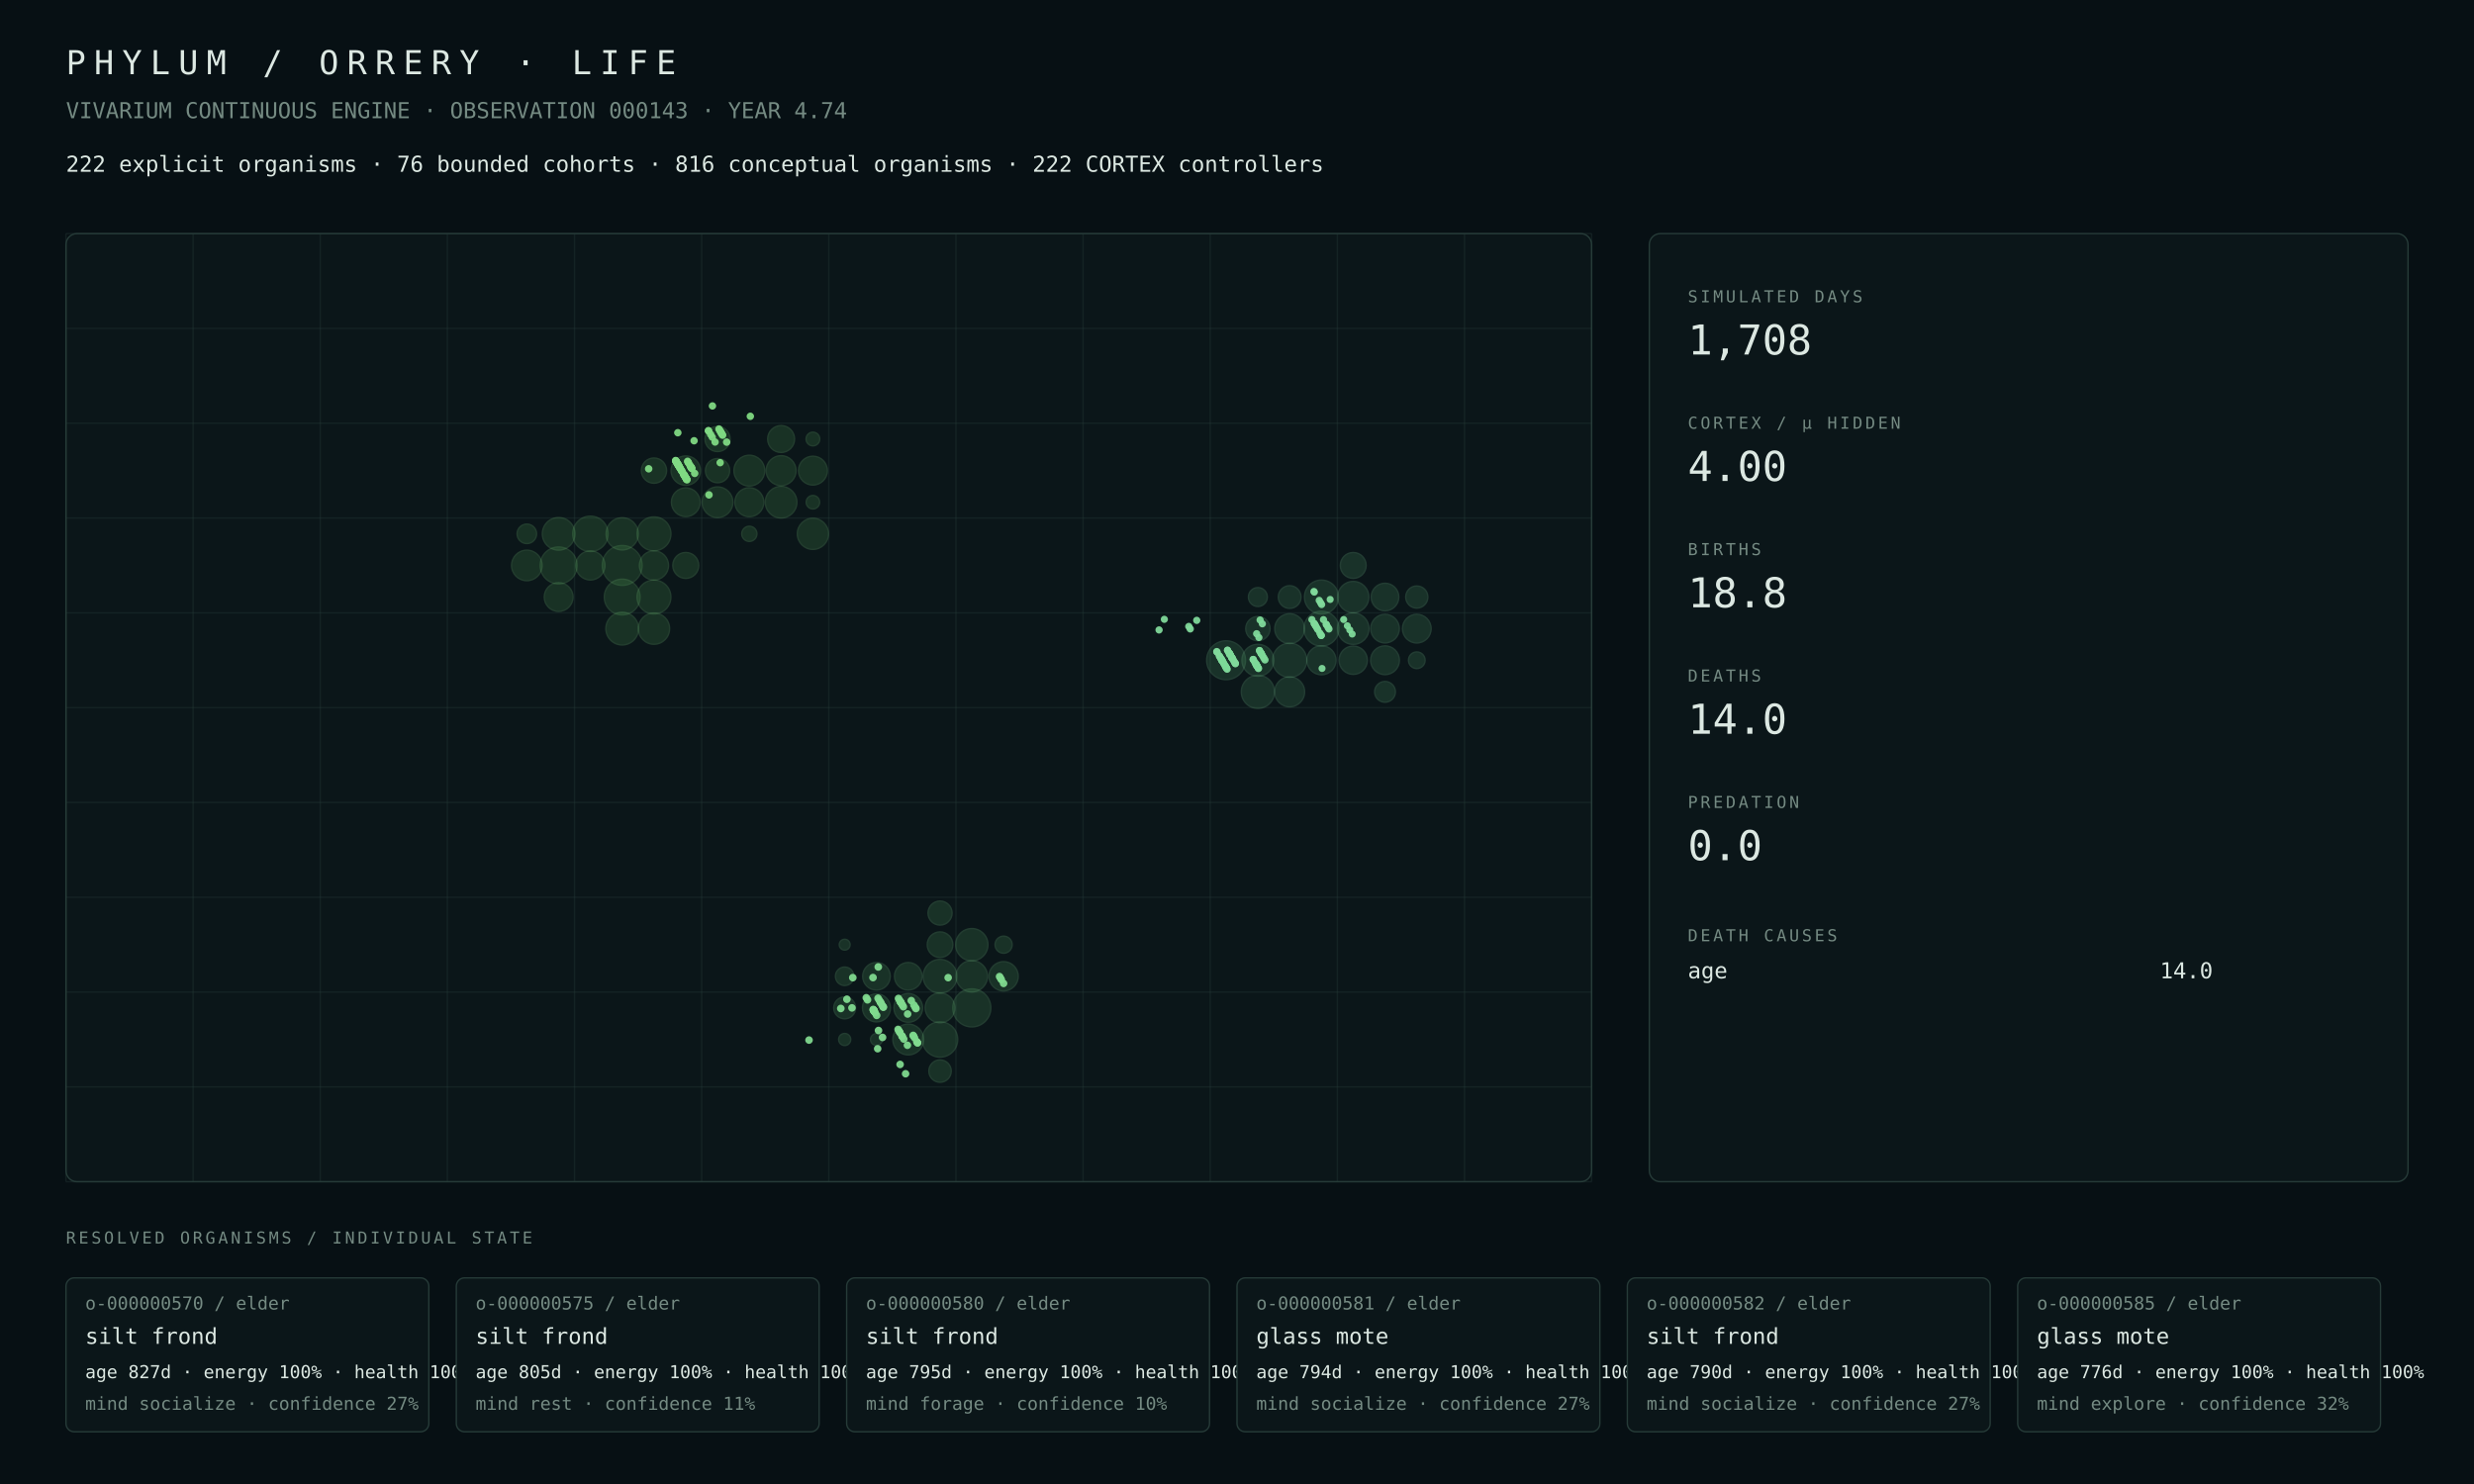
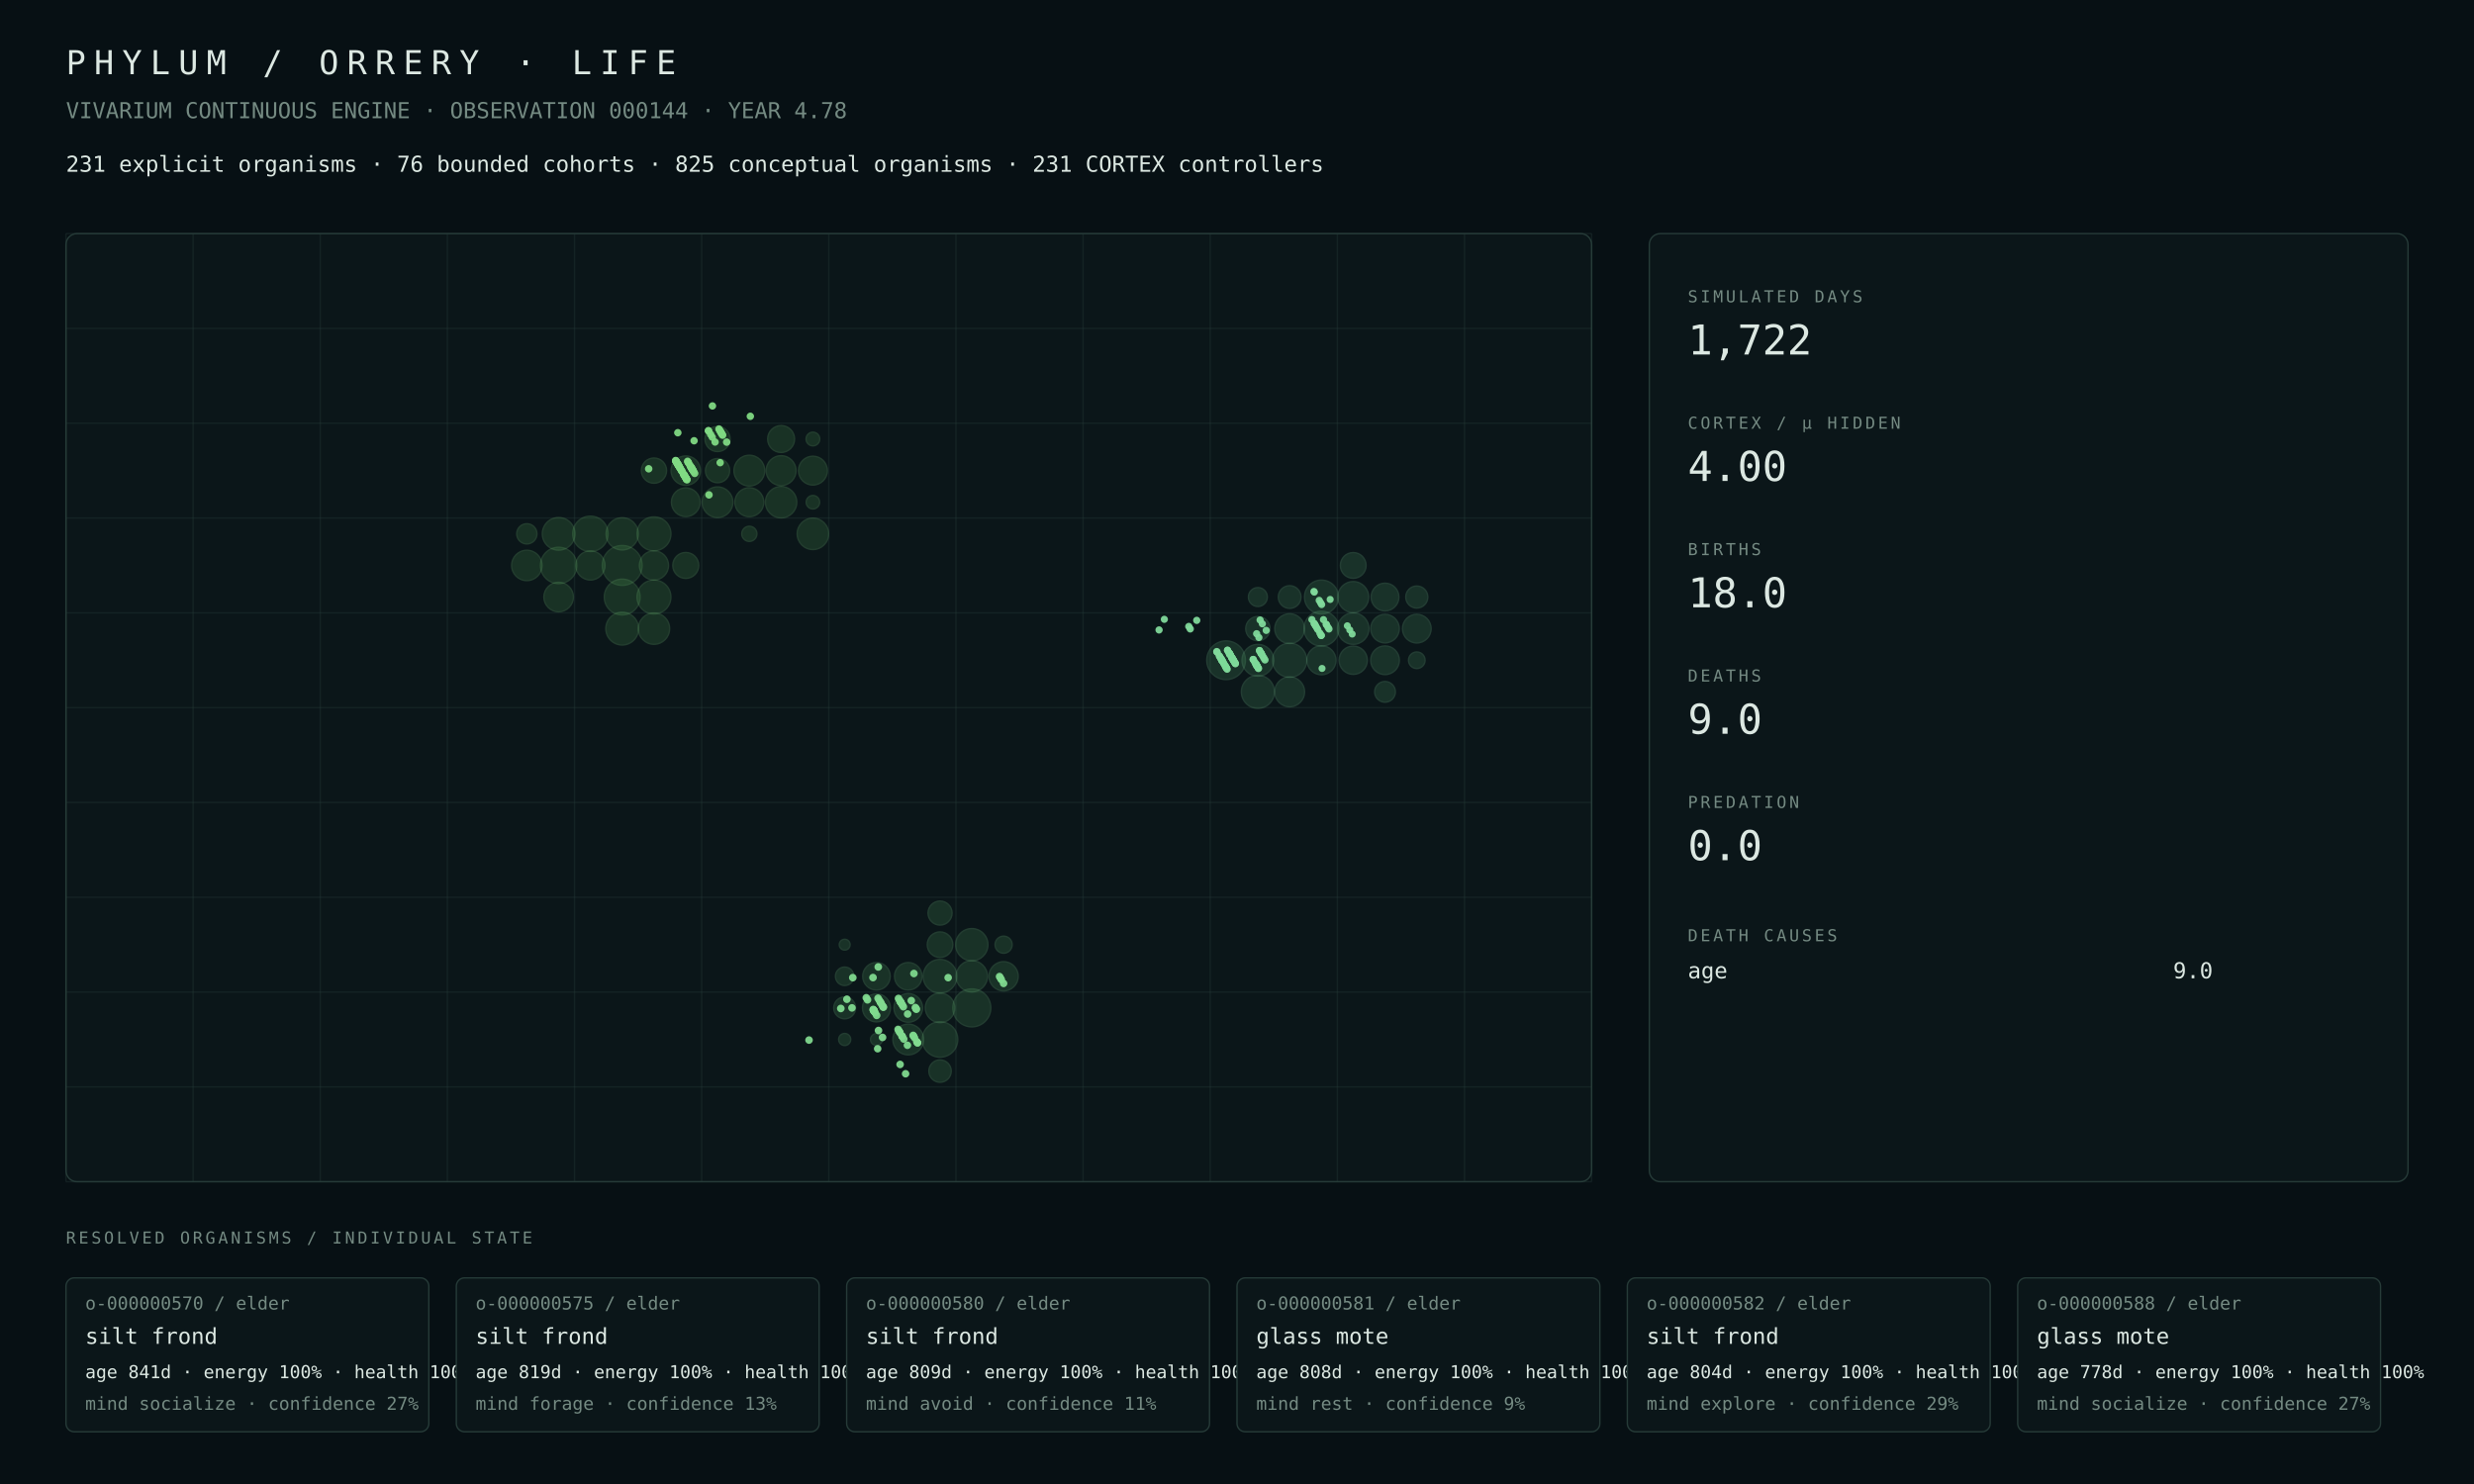
<svg xmlns="http://www.w3.org/2000/svg" width="1800" height="1080" viewBox="0 0 1800 1080">
  <rect width="100%" height="100%" fill="#071014" />
  <style>text{font-family:ui-monospace,SFMono-Regular,Menlo,Consolas,monospace;fill:#dce8e2}.muted{fill:#748a82}.tiny{font-size:13px}.small{font-size:16px}.label{font-size:12px;letter-spacing:2px}.metric{font-size:30px}.title{font-size:24px;letter-spacing:6px}.panel{fill:#0b1619;stroke:#263b38;stroke-width:1}.line{stroke:#263b38;stroke-width:1}</style>
  <text x="48" y="54" class="title">PHYLUM / ORRERY · LIFE</text>
-   <text x="48" y="86" class="muted small">VIVARIUM CONTINUOUS ENGINE · OBSERVATION 000143 · YEAR 4.74</text>
-   <text x="48" y="125" class="small">222 explicit organisms · 76 bounded cohorts · 816 conceptual organisms · 222 CORTEX controllers</text>
+   <text x="48" y="86" class="muted small">VIVARIUM CONTINUOUS ENGINE · OBSERVATION 000144 · YEAR 4.78</text>
+   <text x="48" y="125" class="small">231 explicit organisms · 76 bounded cohorts · 825 conceptual organisms · 231 CORTEX controllers</text>
  <rect x="48" y="170" width="1110" height="690" rx="8" class="panel" />
  <line x1="48.0" y1="170" x2="48.0" y2="860" class="line" opacity=".35" />
  <line x1="140.5" y1="170" x2="140.5" y2="860" class="line" opacity=".35" />
  <line x1="233.0" y1="170" x2="233.0" y2="860" class="line" opacity=".35" />
  <line x1="325.5" y1="170" x2="325.5" y2="860" class="line" opacity=".35" />
  <line x1="418.0" y1="170" x2="418.0" y2="860" class="line" opacity=".35" />
  <line x1="510.5" y1="170" x2="510.5" y2="860" class="line" opacity=".35" />
  <line x1="603.0" y1="170" x2="603.0" y2="860" class="line" opacity=".35" />
  <line x1="695.5" y1="170" x2="695.5" y2="860" class="line" opacity=".35" />
  <line x1="788.0" y1="170" x2="788.0" y2="860" class="line" opacity=".35" />
  <line x1="880.5" y1="170" x2="880.5" y2="860" class="line" opacity=".35" />
  <line x1="973.0" y1="170" x2="973.0" y2="860" class="line" opacity=".35" />
  <line x1="1065.5" y1="170" x2="1065.5" y2="860" class="line" opacity=".35" />
  <line x1="1158.0" y1="170" x2="1158.0" y2="860" class="line" opacity=".35" />
  <line x1="48" y1="170.0" x2="1158" y2="170.0" class="line" opacity=".35" />
  <line x1="48" y1="239.0" x2="1158" y2="239.0" class="line" opacity=".35" />
  <line x1="48" y1="308.0" x2="1158" y2="308.0" class="line" opacity=".35" />
  <line x1="48" y1="377.0" x2="1158" y2="377.0" class="line" opacity=".35" />
  <line x1="48" y1="446.0" x2="1158" y2="446.0" class="line" opacity=".35" />
  <line x1="48" y1="515.0" x2="1158" y2="515.0" class="line" opacity=".35" />
  <line x1="48" y1="584.0" x2="1158" y2="584.0" class="line" opacity=".35" />
  <line x1="48" y1="653.0" x2="1158" y2="653.0" class="line" opacity=".35" />
  <line x1="48" y1="722.0" x2="1158" y2="722.0" class="line" opacity=".35" />
  <line x1="48" y1="791.0" x2="1158" y2="791.0" class="line" opacity=".35" />
  <line x1="48" y1="860.0" x2="1158" y2="860.0" class="line" opacity=".35" />
  <circle cx="452.69" cy="411.50" r="14.50" fill="#4a964d" opacity=".22" stroke="#75c778" stroke-width="1" />
-   <circle cx="406.44" cy="411.50" r="13.43" fill="#4a964d" opacity=".22" stroke="#75c778" stroke-width="1" />
-   <circle cx="452.69" cy="434.50" r="13.02" fill="#4a964d" opacity=".22" stroke="#75c778" stroke-width="1" />
+   <circle cx="406.44" cy="411.50" r="13.23" fill="#4a964d" opacity=".22" stroke="#75c778" stroke-width="1" />
+   <circle cx="452.69" cy="434.50" r="13.03" fill="#4a964d" opacity=".22" stroke="#75c778" stroke-width="1" />
  <circle cx="429.56" cy="388.50" r="12.87" fill="#4a964d" opacity=".22" stroke="#75c778" stroke-width="1" />
  <circle cx="475.81" cy="388.50" r="12.33" fill="#4a964d" opacity=".22" stroke="#75c778" stroke-width="1" />
-   <circle cx="475.81" cy="434.50" r="12.31" fill="#4a964d" opacity=".22" stroke="#75c778" stroke-width="1" />
-   <circle cx="452.69" cy="457.50" r="11.88" fill="#4a964d" opacity=".22" stroke="#75c778" stroke-width="1" />
-   <circle cx="406.44" cy="388.50" r="11.85" fill="#4a964d" opacity=".22" stroke="#75c778" stroke-width="1" />
+   <circle cx="475.81" cy="434.50" r="12.32" fill="#4a964d" opacity=".22" stroke="#75c778" stroke-width="1" />
+   <circle cx="452.69" cy="457.50" r="11.91" fill="#4a964d" opacity=".22" stroke="#75c778" stroke-width="1" />
+   <circle cx="406.44" cy="388.50" r="11.86" fill="#4a964d" opacity=".22" stroke="#75c778" stroke-width="1" />
  <circle cx="452.69" cy="388.50" r="11.71" fill="#4a964d" opacity=".22" stroke="#75c778" stroke-width="1" />
-   <circle cx="568.31" cy="365.50" r="11.49" fill="#4a964d" opacity=".22" stroke="#75c778" stroke-width="1" />
-   <circle cx="475.81" cy="457.50" r="11.37" fill="#4a964d" opacity=".22" stroke="#75c778" stroke-width="1" />
-   <circle cx="591.44" cy="388.50" r="11.34" fill="#4a964d" opacity=".22" stroke="#75c778" stroke-width="1" />
-   <circle cx="545.19" cy="342.50" r="11.20" fill="#4a964d" opacity=".22" stroke="#75c778" stroke-width="1" />
-   <circle cx="522.06" cy="365.50" r="11.15" fill="#4a964d" opacity=".22" stroke="#75c778" stroke-width="1" />
-   <circle cx="383.31" cy="411.50" r="11.11" fill="#4a964d" opacity=".22" stroke="#75c778" stroke-width="1" />
-   <circle cx="568.31" cy="342.50" r="10.86" fill="#4a964d" opacity=".22" stroke="#75c778" stroke-width="1" />
-   <circle cx="498.94" cy="342.50" r="10.69" fill="#4a964d" opacity=".22" stroke="#75c778" stroke-width="1" />
-   <circle cx="429.56" cy="411.50" r="10.59" fill="#4a964d" opacity=".22" stroke="#75c778" stroke-width="1" />
+   <circle cx="591.44" cy="388.50" r="11.44" fill="#4a964d" opacity=".22" stroke="#75c778" stroke-width="1" />
+   <circle cx="568.31" cy="365.50" r="11.39" fill="#4a964d" opacity=".22" stroke="#75c778" stroke-width="1" />
+   <circle cx="475.81" cy="457.50" r="11.39" fill="#4a964d" opacity=".22" stroke="#75c778" stroke-width="1" />
+   <circle cx="545.19" cy="342.50" r="11.19" fill="#4a964d" opacity=".22" stroke="#75c778" stroke-width="1" />
+   <circle cx="522.06" cy="365.50" r="11.14" fill="#4a964d" opacity=".22" stroke="#75c778" stroke-width="1" />
+   <circle cx="383.31" cy="411.50" r="11.05" fill="#4a964d" opacity=".22" stroke="#75c778" stroke-width="1" />
+   <circle cx="568.31" cy="342.50" r="10.85" fill="#4a964d" opacity=".22" stroke="#75c778" stroke-width="1" />
+   <circle cx="406.44" cy="434.50" r="10.72" fill="#4a964d" opacity=".22" stroke="#75c778" stroke-width="1" />
+   <circle cx="498.94" cy="342.50" r="10.68" fill="#4a964d" opacity=".22" stroke="#75c778" stroke-width="1" />
+   <circle cx="429.56" cy="411.50" r="10.61" fill="#4a964d" opacity=".22" stroke="#75c778" stroke-width="1" />
  <circle cx="475.81" cy="411.50" r="10.59" fill="#4a964d" opacity=".22" stroke="#75c778" stroke-width="1" />
-   <circle cx="545.19" cy="365.50" r="10.53" fill="#4a964d" opacity=".22" stroke="#75c778" stroke-width="1" />
+   <circle cx="545.19" cy="365.50" r="10.52" fill="#4a964d" opacity=".22" stroke="#75c778" stroke-width="1" />
  <circle cx="591.44" cy="342.50" r="10.50" fill="#4a964d" opacity=".22" stroke="#75c778" stroke-width="1" />
-   <circle cx="406.44" cy="434.50" r="10.46" fill="#4a964d" opacity=".22" stroke="#75c778" stroke-width="1" />
-   <circle cx="498.94" cy="365.50" r="10.45" fill="#4a964d" opacity=".22" stroke="#75c778" stroke-width="1" />
+   <circle cx="498.94" cy="365.50" r="10.44" fill="#4a964d" opacity=".22" stroke="#75c778" stroke-width="1" />
  <circle cx="568.31" cy="319.50" r="9.79" fill="#4a964d" opacity=".22" stroke="#75c778" stroke-width="1" />
  <circle cx="498.94" cy="411.50" r="9.44" fill="#4a964d" opacity=".22" stroke="#75c778" stroke-width="1" />
-   <circle cx="475.81" cy="342.50" r="9.19" fill="#4a964d" opacity=".22" stroke="#75c778" stroke-width="1" />
+   <circle cx="475.81" cy="342.50" r="9.18" fill="#4a964d" opacity=".22" stroke="#75c778" stroke-width="1" />
  <circle cx="522.06" cy="319.50" r="9.15" fill="#4a964d" opacity=".22" stroke="#75c778" stroke-width="1" />
-   <circle cx="522.06" cy="342.50" r="8.82" fill="#4a964d" opacity=".22" stroke="#75c778" stroke-width="1" />
-   <circle cx="383.31" cy="388.50" r="7.10" fill="#4a964d" opacity=".22" stroke="#75c778" stroke-width="1" />
-   <circle cx="545.19" cy="388.50" r="5.53" fill="#4a964d" opacity=".22" stroke="#75c778" stroke-width="1" />
+   <circle cx="522.06" cy="342.50" r="8.81" fill="#4a964d" opacity=".22" stroke="#75c778" stroke-width="1" />
+   <circle cx="383.31" cy="388.50" r="7.36" fill="#4a964d" opacity=".22" stroke="#75c778" stroke-width="1" />
+   <circle cx="545.19" cy="388.50" r="5.52" fill="#4a964d" opacity=".22" stroke="#75c778" stroke-width="1" />
  <circle cx="591.44" cy="319.50" r="4.99" fill="#4a964d" opacity=".22" stroke="#75c778" stroke-width="1" />
  <circle cx="591.44" cy="365.50" r="4.91" fill="#4a964d" opacity=".22" stroke="#75c778" stroke-width="1" />
-   <circle cx="707.06" cy="733.50" r="13.84" fill="#4a9657" opacity=".22" stroke="#75c783" stroke-width="1" />
-   <circle cx="683.94" cy="756.50" r="12.86" fill="#4a9657" opacity=".22" stroke="#75c783" stroke-width="1" />
-   <circle cx="683.94" cy="710.50" r="12.26" fill="#4a9657" opacity=".22" stroke="#75c783" stroke-width="1" />
-   <circle cx="707.06" cy="687.50" r="11.74" fill="#4a9657" opacity=".22" stroke="#75c783" stroke-width="1" />
-   <circle cx="707.06" cy="710.50" r="11.40" fill="#4a9657" opacity=".22" stroke="#75c783" stroke-width="1" />
-   <circle cx="660.81" cy="756.50" r="11.20" fill="#4a9657" opacity=".22" stroke="#75c783" stroke-width="1" />
-   <circle cx="683.94" cy="733.50" r="10.81" fill="#4a9657" opacity=".22" stroke="#75c783" stroke-width="1" />
-   <circle cx="730.19" cy="710.50" r="10.65" fill="#4a9657" opacity=".22" stroke="#75c783" stroke-width="1" />
-   <circle cx="660.81" cy="733.50" r="10.44" fill="#4a9657" opacity=".22" stroke="#75c783" stroke-width="1" />
-   <circle cx="637.69" cy="733.50" r="10.20" fill="#4a9657" opacity=".22" stroke="#75c783" stroke-width="1" />
-   <circle cx="637.69" cy="710.50" r="10.04" fill="#4a9657" opacity=".22" stroke="#75c783" stroke-width="1" />
-   <circle cx="660.81" cy="710.50" r="10.03" fill="#4a9657" opacity=".22" stroke="#75c783" stroke-width="1" />
-   <circle cx="683.94" cy="687.50" r="9.31" fill="#4a9657" opacity=".22" stroke="#75c783" stroke-width="1" />
-   <circle cx="683.94" cy="664.50" r="8.76" fill="#4a9657" opacity=".22" stroke="#75c783" stroke-width="1" />
+   <circle cx="707.06" cy="733.50" r="13.82" fill="#4a9657" opacity=".22" stroke="#75c783" stroke-width="1" />
+   <circle cx="683.94" cy="756.50" r="12.91" fill="#4a9657" opacity=".22" stroke="#75c783" stroke-width="1" />
+   <circle cx="683.94" cy="710.50" r="12.25" fill="#4a9657" opacity=".22" stroke="#75c783" stroke-width="1" />
+   <circle cx="707.06" cy="687.50" r="11.73" fill="#4a9657" opacity=".22" stroke="#75c783" stroke-width="1" />
+   <circle cx="707.06" cy="710.50" r="11.38" fill="#4a9657" opacity=".22" stroke="#75c783" stroke-width="1" />
+   <circle cx="660.81" cy="756.50" r="11.18" fill="#4a9657" opacity=".22" stroke="#75c783" stroke-width="1" />
+   <circle cx="683.94" cy="733.50" r="10.72" fill="#4a9657" opacity=".22" stroke="#75c783" stroke-width="1" />
+   <circle cx="730.19" cy="710.50" r="10.63" fill="#4a9657" opacity=".22" stroke="#75c783" stroke-width="1" />
+   <circle cx="660.81" cy="733.50" r="10.42" fill="#4a9657" opacity=".22" stroke="#75c783" stroke-width="1" />
+   <circle cx="637.69" cy="733.50" r="10.19" fill="#4a9657" opacity=".22" stroke="#75c783" stroke-width="1" />
+   <circle cx="637.69" cy="710.50" r="10.02" fill="#4a9657" opacity=".22" stroke="#75c783" stroke-width="1" />
+   <circle cx="660.81" cy="710.50" r="10.01" fill="#4a9657" opacity=".22" stroke="#75c783" stroke-width="1" />
+   <circle cx="683.94" cy="687.50" r="9.30" fill="#4a9657" opacity=".22" stroke="#75c783" stroke-width="1" />
+   <circle cx="683.94" cy="664.50" r="8.75" fill="#4a9657" opacity=".22" stroke="#75c783" stroke-width="1" />
  <circle cx="683.94" cy="779.50" r="8.14" fill="#4a9657" opacity=".22" stroke="#75c783" stroke-width="1" />
-   <circle cx="614.56" cy="733.50" r="7.98" fill="#4a9657" opacity=".22" stroke="#75c783" stroke-width="1" />
-   <circle cx="614.56" cy="710.50" r="6.74" fill="#4a9657" opacity=".22" stroke="#75c783" stroke-width="1" />
+   <circle cx="614.56" cy="733.50" r="7.97" fill="#4a9657" opacity=".22" stroke="#75c783" stroke-width="1" />
+   <circle cx="614.56" cy="710.50" r="6.73" fill="#4a9657" opacity=".22" stroke="#75c783" stroke-width="1" />
  <circle cx="730.19" cy="687.50" r="6.23" fill="#4a9657" opacity=".22" stroke="#75c783" stroke-width="1" />
  <circle cx="614.56" cy="756.50" r="4.40" fill="#4a9657" opacity=".22" stroke="#75c783" stroke-width="1" />
-   <circle cx="637.69" cy="756.50" r="4.33" fill="#4a9657" opacity=".22" stroke="#75c783" stroke-width="1" />
+   <circle cx="637.69" cy="756.50" r="4.32" fill="#4a9657" opacity=".22" stroke="#75c783" stroke-width="1" />
  <circle cx="614.56" cy="687.50" r="3.95" fill="#4a9657" opacity=".22" stroke="#75c783" stroke-width="1" />
-   <circle cx="892.06" cy="480.50" r="14.14" fill="#4a9661" opacity=".22" stroke="#75c78e" stroke-width="1" />
-   <circle cx="961.44" cy="457.50" r="12.71" fill="#4a9661" opacity=".22" stroke="#75c78e" stroke-width="1" />
-   <circle cx="938.31" cy="480.50" r="12.40" fill="#4a9661" opacity=".22" stroke="#75c78e" stroke-width="1" />
-   <circle cx="961.44" cy="434.50" r="12.35" fill="#4a9661" opacity=".22" stroke="#75c78e" stroke-width="1" />
-   <circle cx="915.19" cy="503.50" r="12.05" fill="#4a9661" opacity=".22" stroke="#75c78e" stroke-width="1" />
-   <circle cx="915.19" cy="480.50" r="11.59" fill="#4a9661" opacity=".22" stroke="#75c78e" stroke-width="1" />
-   <circle cx="984.56" cy="457.50" r="11.44" fill="#4a9661" opacity=".22" stroke="#75c78e" stroke-width="1" />
-   <circle cx="984.56" cy="434.50" r="11.36" fill="#4a9661" opacity=".22" stroke="#75c78e" stroke-width="1" />
-   <circle cx="938.31" cy="503.50" r="10.89" fill="#4a9661" opacity=".22" stroke="#75c78e" stroke-width="1" />
-   <circle cx="938.31" cy="457.50" r="10.83" fill="#4a9661" opacity=".22" stroke="#75c78e" stroke-width="1" />
-   <circle cx="961.44" cy="480.50" r="10.57" fill="#4a9661" opacity=".22" stroke="#75c78e" stroke-width="1" />
-   <circle cx="1007.69" cy="480.50" r="10.47" fill="#4a9661" opacity=".22" stroke="#75c78e" stroke-width="1" />
-   <circle cx="1030.81" cy="457.50" r="10.44" fill="#4a9661" opacity=".22" stroke="#75c78e" stroke-width="1" />
-   <circle cx="1007.69" cy="457.50" r="10.40" fill="#4a9661" opacity=".22" stroke="#75c78e" stroke-width="1" />
-   <circle cx="984.56" cy="480.50" r="10.30" fill="#4a9661" opacity=".22" stroke="#75c78e" stroke-width="1" />
-   <circle cx="1007.69" cy="434.50" r="10.04" fill="#4a9661" opacity=".22" stroke="#75c78e" stroke-width="1" />
-   <circle cx="984.56" cy="411.50" r="9.41" fill="#4a9661" opacity=".22" stroke="#75c78e" stroke-width="1" />
+   <circle cx="892.06" cy="480.50" r="14.07" fill="#4a9661" opacity=".22" stroke="#75c78e" stroke-width="1" />
+   <circle cx="961.44" cy="457.50" r="12.69" fill="#4a9661" opacity=".22" stroke="#75c78e" stroke-width="1" />
+   <circle cx="938.31" cy="480.50" r="12.39" fill="#4a9661" opacity=".22" stroke="#75c78e" stroke-width="1" />
+   <circle cx="961.44" cy="434.50" r="12.33" fill="#4a9661" opacity=".22" stroke="#75c78e" stroke-width="1" />
+   <circle cx="915.19" cy="503.50" r="12.01" fill="#4a9661" opacity=".22" stroke="#75c78e" stroke-width="1" />
+   <circle cx="915.19" cy="480.50" r="11.54" fill="#4a9661" opacity=".22" stroke="#75c78e" stroke-width="1" />
+   <circle cx="984.56" cy="457.50" r="11.42" fill="#4a9661" opacity=".22" stroke="#75c78e" stroke-width="1" />
+   <circle cx="984.56" cy="434.50" r="11.25" fill="#4a9661" opacity=".22" stroke="#75c78e" stroke-width="1" />
+   <circle cx="938.31" cy="503.50" r="10.85" fill="#4a9661" opacity=".22" stroke="#75c78e" stroke-width="1" />
+   <circle cx="938.31" cy="457.50" r="10.82" fill="#4a9661" opacity=".22" stroke="#75c78e" stroke-width="1" />
+   <circle cx="961.44" cy="480.50" r="10.56" fill="#4a9661" opacity=".22" stroke="#75c78e" stroke-width="1" />
+   <circle cx="1030.81" cy="457.50" r="10.43" fill="#4a9661" opacity=".22" stroke="#75c78e" stroke-width="1" />
+   <circle cx="1007.69" cy="480.50" r="10.43" fill="#4a9661" opacity=".22" stroke="#75c78e" stroke-width="1" />
+   <circle cx="1007.69" cy="457.50" r="10.38" fill="#4a9661" opacity=".22" stroke="#75c78e" stroke-width="1" />
+   <circle cx="984.56" cy="480.50" r="10.29" fill="#4a9661" opacity=".22" stroke="#75c78e" stroke-width="1" />
+   <circle cx="1007.69" cy="434.50" r="10.10" fill="#4a9661" opacity=".22" stroke="#75c78e" stroke-width="1" />
+   <circle cx="984.56" cy="411.50" r="9.37" fill="#4a9661" opacity=".22" stroke="#75c78e" stroke-width="1" />
  <circle cx="915.19" cy="457.50" r="8.85" fill="#4a9661" opacity=".22" stroke="#75c78e" stroke-width="1" />
-   <circle cx="938.31" cy="434.50" r="8.27" fill="#4a9661" opacity=".22" stroke="#75c78e" stroke-width="1" />
-   <circle cx="1030.81" cy="434.50" r="8.06" fill="#4a9661" opacity=".22" stroke="#75c78e" stroke-width="1" />
-   <circle cx="1007.69" cy="503.50" r="7.56" fill="#4a9661" opacity=".22" stroke="#75c78e" stroke-width="1" />
+   <circle cx="938.31" cy="434.50" r="8.26" fill="#4a9661" opacity=".22" stroke="#75c78e" stroke-width="1" />
+   <circle cx="1030.81" cy="434.50" r="8.03" fill="#4a9661" opacity=".22" stroke="#75c78e" stroke-width="1" />
+   <circle cx="1007.69" cy="503.50" r="7.54" fill="#4a9661" opacity=".22" stroke="#75c78e" stroke-width="1" />
  <circle cx="915.19" cy="434.50" r="6.89" fill="#4a9661" opacity=".22" stroke="#75c78e" stroke-width="1" />
-   <circle cx="1030.81" cy="480.50" r="6.06" fill="#4a9661" opacity=".22" stroke="#75c78e" stroke-width="1" />
+   <circle cx="1030.81" cy="480.50" r="6.04" fill="#4a9661" opacity=".22" stroke="#75c78e" stroke-width="1" />
  <circle cx="665.98" cy="733.25" r="2.77" fill="#81da8f" opacity=".94" />
  <circle cx="689.84" cy="711.50" r="2.75" fill="#81da8f" opacity=".94" />
  <circle cx="667.45" cy="758.76" r="2.73" fill="#81da8f" opacity=".94" />
  <circle cx="898.85" cy="483.01" r="2.62" fill="#81da9b" opacity=".94" />
  <circle cx="653.41" cy="749.14" r="2.73" fill="#81da8f" opacity=".94" />
-   <circle cx="977.61" cy="450.89" r="2.59" fill="#81da9b" opacity=".94" />
  <circle cx="885.55" cy="474.65" r="2.68" fill="#81da9b" opacity=".94" />
  <circle cx="654.74" cy="751.40" r="2.73" fill="#81da8f" opacity=".94" />
  <circle cx="655.19" cy="729.16" r="2.76" fill="#81da8f" opacity=".94" />
  <circle cx="955.96" cy="430.41" r="2.60" fill="#81da9b" opacity=".94" />
  <circle cx="956.11" cy="453.66" r="2.62" fill="#81da9b" opacity=".94" />
  <circle cx="956.25" cy="453.91" r="2.63" fill="#81da9b" opacity=".94" />
  <circle cx="887.03" cy="477.16" r="2.64" fill="#81da9b" opacity=".94" />
  <circle cx="887.47" cy="477.92" r="2.68" fill="#81da9b" opacity=".94" />
  <circle cx="656.37" cy="754.17" r="2.74" fill="#81da8f" opacity=".94" />
  <circle cx="911.78" cy="479.93" r="2.66" fill="#81da9b" opacity=".94" />
  <circle cx="888.95" cy="480.43" r="2.64" fill="#81da9b" opacity=".94" />
  <circle cx="727.22" cy="710.68" r="2.74" fill="#81da8f" opacity=".94" />
  <circle cx="611.74" cy="733.93" r="2.78" fill="#81da8f" opacity=".94" />
  <circle cx="635.17" cy="711.44" r="2.78" fill="#81da8f" opacity=".94" />
  <circle cx="727.81" cy="711.69" r="2.74" fill="#81da8f" opacity=".94" />
  <circle cx="635.46" cy="734.94" r="2.77" fill="#81da8f" opacity=".94" />
  <circle cx="635.90" cy="735.69" r="2.77" fill="#81da8f" opacity=".94" />
  <circle cx="959.80" cy="436.94" r="2.64" fill="#81da9b" opacity=".94" />
  <circle cx="913.70" cy="483.20" r="2.66" fill="#81da9b" opacity=".94" />
  <circle cx="960.25" cy="460.70" r="2.63" fill="#81da9b" opacity=".94" />
  <circle cx="891.02" cy="483.95" r="2.66" fill="#81da9b" opacity=".94" />
  <circle cx="983.81" cy="461.45" r="2.57" fill="#81da9b" opacity=".94" />
  <circle cx="960.84" cy="438.70" r="2.64" fill="#81da9b" opacity=".94" />
  <circle cx="660.36" cy="737.96" r="2.75" fill="#81da8f" opacity=".94" />
  <circle cx="961.28" cy="462.46" r="2.65" fill="#81da9b" opacity=".94" />
  <circle cx="961.58" cy="439.96" r="2.62" fill="#81da9b" opacity=".94" />
  <circle cx="915.47" cy="486.21" r="2.64" fill="#81da9b" opacity=".94" />
  <circle cx="961.87" cy="486.46" r="2.58" fill="#81da9b" opacity=".94" />
  <circle cx="892.79" cy="486.97" r="2.68" fill="#81da9b" opacity=".94" />
  <circle cx="893.09" cy="473.21" r="2.65" fill="#81da9b" opacity=".94" />
  <circle cx="916.36" cy="473.46" r="2.64" fill="#81da9b" opacity=".94" />
  <circle cx="639.01" cy="703.71" r="2.79" fill="#81da8f" opacity=".94" />
  <circle cx="616.18" cy="727.21" r="2.77" fill="#81da8f" opacity=".94" />
  <circle cx="639.75" cy="727.97" r="2.78" fill="#81da8f" opacity=".94" />
  <circle cx="917.40" cy="475.22" r="2.67" fill="#81da9b" opacity=".94" />
  <circle cx="894.42" cy="475.47" r="2.63" fill="#81da9b" opacity=".94" />
  <circle cx="917.69" cy="475.72" r="2.65" fill="#81da9b" opacity=".94" />
  <circle cx="894.71" cy="475.97" r="2.61" fill="#81da9b" opacity=".94" />
  <circle cx="895.01" cy="476.48" r="2.66" fill="#81da9b" opacity=".94" />
  <circle cx="640.78" cy="729.73" r="2.79" fill="#81da8f" opacity=".94" />
  <circle cx="918.43" cy="476.98" r="2.68" fill="#81da9b" opacity=".94" />
  <circle cx="965.12" cy="454.73" r="2.63" fill="#81da9b" opacity=".94" />
  <circle cx="664.65" cy="753.99" r="2.73" fill="#81da8f" opacity=".94" />
  <circle cx="896.04" cy="478.24" r="2.64" fill="#81da9b" opacity=".94" />
  <circle cx="641.82" cy="731.49" r="2.76" fill="#81da8f" opacity=".94" />
  <circle cx="919.46" cy="478.74" r="2.69" fill="#81da9b" opacity=".94" />
  <circle cx="896.49" cy="478.99" r="2.65" fill="#81da9b" opacity=".94" />
  <circle cx="966.16" cy="456.49" r="2.63" fill="#81da9b" opacity=".94" />
  <circle cx="897.08" cy="480.00" r="2.64" fill="#81da9b" opacity=".94" />
  <circle cx="619.87" cy="733.50" r="2.77" fill="#81da8f" opacity=".94" />
  <circle cx="966.90" cy="457.75" r="2.63" fill="#81da9b" opacity=".94" />
  <circle cx="666.42" cy="734.00" r="2.76" fill="#81da8f" opacity=".94" />
  <circle cx="897.82" cy="481.25" r="2.64" fill="#81da9b" opacity=".94" />
  <circle cx="620.47" cy="711.50" r="2.78" fill="#81da8f" opacity=".94" />
  <circle cx="504.99" cy="320.76" r="2.70" fill="#81da84" opacity=".94" />
  <circle cx="667.01" cy="758.01" r="2.75" fill="#81da8f" opacity=".94" />
  <circle cx="967.78" cy="436.26" r="2.60" fill="#81da9b" opacity=".94" />
  <circle cx="898.56" cy="482.51" r="2.64" fill="#81da9b" opacity=".94" />
  <circle cx="898.70" cy="482.76" r="2.66" fill="#81da9b" opacity=".94" />
  <circle cx="667.60" cy="759.01" r="2.73" fill="#81da8f" opacity=".94" />
  <circle cx="630.29" cy="726.14" r="2.77" fill="#81da8f" opacity=".94" />
  <circle cx="491.69" cy="335.39" r="2.72" fill="#81da84" opacity=".94" />
  <circle cx="491.83" cy="335.64" r="2.70" fill="#81da84" opacity=".94" />
  <circle cx="954.48" cy="450.89" r="2.62" fill="#81da9b" opacity=".94" />
  <circle cx="885.25" cy="474.15" r="2.63" fill="#81da9b" opacity=".94" />
  <circle cx="515.40" cy="313.40" r="2.71" fill="#81da84" opacity=".94" />
  <circle cx="631.17" cy="727.65" r="2.76" fill="#81da8f" opacity=".94" />
  <circle cx="492.57" cy="336.90" r="2.71" fill="#81da84" opacity=".94" />
  <circle cx="654.59" cy="728.15" r="2.76" fill="#81da8f" opacity=".94" />
  <circle cx="654.74" cy="751.40" r="2.74" fill="#81da8f" opacity=".94" />
  <circle cx="493.02" cy="337.65" r="2.72" fill="#81da84" opacity=".94" />
  <circle cx="493.16" cy="314.91" r="2.71" fill="#81da84" opacity=".94" />
  <circle cx="493.31" cy="338.16" r="2.69" fill="#81da84" opacity=".94" />
  <circle cx="655.33" cy="729.41" r="2.77" fill="#81da8f" opacity=".94" />
  <circle cx="493.61" cy="338.66" r="2.72" fill="#81da84" opacity=".94" />
  <circle cx="956.25" cy="430.91" r="2.61" fill="#81da9b" opacity=".94" />
  <circle cx="517.03" cy="316.16" r="2.70" fill="#81da84" opacity=".94" />
  <circle cx="655.93" cy="730.41" r="2.77" fill="#81da8f" opacity=".94" />
  <circle cx="494.20" cy="339.66" r="2.71" fill="#81da84" opacity=".94" />
  <circle cx="656.22" cy="753.92" r="2.73" fill="#81da8f" opacity=".94" />
  <circle cx="656.37" cy="754.17" r="2.73" fill="#81da8f" opacity=".94" />
  <circle cx="980.27" cy="455.42" r="2.57" fill="#81da9b" opacity=".94" />
  <circle cx="957.29" cy="455.67" r="2.62" fill="#81da9b" opacity=".94" />
  <circle cx="888.06" cy="478.92" r="2.66" fill="#81da9b" opacity=".94" />
  <circle cx="518.21" cy="318.17" r="2.67" fill="#81da84" opacity=".94" />
  <circle cx="518.36" cy="295.42" r="2.69" fill="#81da84" opacity=".94" />
  <circle cx="888.51" cy="479.68" r="2.65" fill="#80da9b" opacity=".94" />
  <circle cx="911.78" cy="479.93" r="2.64" fill="#80da9b" opacity=".94" />
  <circle cx="495.68" cy="342.18" r="2.70" fill="#81da84" opacity=".94" />
  <circle cx="888.95" cy="480.43" r="2.67" fill="#80da9b" opacity=".94" />
  <circle cx="889.10" cy="480.68" r="2.66" fill="#80da9b" opacity=".94" />
  <circle cx="588.62" cy="756.93" r="2.76" fill="#81da8f" opacity=".94" />
  <circle cx="958.77" cy="458.18" r="2.65" fill="#81da9b" opacity=".94" />
  <circle cx="982.04" cy="458.44" r="2.57" fill="#81da9b" opacity=".94" />
  <circle cx="912.81" cy="481.69" r="2.65" fill="#7fda9a" opacity=".94" />
  <circle cx="635.61" cy="735.19" r="2.79" fill="#81da8f" opacity=".94" />
  <circle cx="635.76" cy="735.44" r="2.78" fill="#81da8f" opacity=".94" />
  <circle cx="520.28" cy="321.69" r="2.69" fill="#81da84" opacity=".94" />
  <circle cx="728.55" cy="712.94" r="2.73" fill="#81da8f" opacity=".94" />
  <circle cx="497.45" cy="345.20" r="2.68" fill="#81da84" opacity=".94" />
  <circle cx="497.60" cy="345.45" r="2.68" fill="#81da84" opacity=".94" />
  <circle cx="497.75" cy="345.70" r="2.72" fill="#81da84" opacity=".94" />
  <circle cx="636.64" cy="736.95" r="2.77" fill="#81da8f" opacity=".94" />
  <circle cx="914.29" cy="461.20" r="2.65" fill="#81da9b" opacity=".94" />
  <circle cx="914.44" cy="484.45" r="2.67" fill="#7fda9a" opacity=".94" />
  <circle cx="914.59" cy="484.70" r="2.67" fill="#7fda9a" opacity=".94" />
  <circle cx="498.48" cy="346.96" r="2.69" fill="#81da84" opacity=".94" />
  <circle cx="914.88" cy="485.21" r="2.66" fill="#7fda9a" opacity=".94" />
  <circle cx="498.78" cy="347.46" r="2.70" fill="#81da84" opacity=".94" />
  <circle cx="730.18" cy="715.71" r="2.74" fill="#81da8f" opacity=".94" />
  <circle cx="499.08" cy="347.96" r="2.68" fill="#81da84" opacity=".94" />
-   <circle cx="892.35" cy="486.21" r="2.67" fill="#7fda9b" opacity=".94" />
-   <circle cx="915.62" cy="486.46" r="2.69" fill="#7eda9a" opacity=".94" />
+   <circle cx="892.35" cy="486.21" r="2.67" fill="#80da9b" opacity=".94" />
+   <circle cx="915.62" cy="486.46" r="2.69" fill="#7fda9a" opacity=".94" />
  <circle cx="499.52" cy="348.71" r="2.70" fill="#81da84" opacity=".94" />
  <circle cx="915.92" cy="463.97" r="2.62" fill="#81da9b" opacity=".94" />
  <circle cx="638.56" cy="763.22" r="2.73" fill="#81da8f" opacity=".94" />
  <circle cx="893.09" cy="473.21" r="2.62" fill="#80da9b" opacity=".94" />
  <circle cx="638.86" cy="726.46" r="2.77" fill="#81da8f" opacity=".94" />
  <circle cx="500.26" cy="335.71" r="2.70" fill="#81da84" opacity=".94" />
  <circle cx="639.16" cy="749.96" r="2.76" fill="#81da8f" opacity=".94" />
  <circle cx="523.68" cy="313.21" r="2.70" fill="#81da84" opacity=".94" />
  <circle cx="500.70" cy="336.47" r="2.70" fill="#81da84" opacity=".94" />
-   <circle cx="893.97" cy="474.72" r="2.65" fill="#7fda9a" opacity=".94" />
+   <circle cx="893.97" cy="474.72" r="2.65" fill="#7fda9b" opacity=".94" />
  <circle cx="663.02" cy="728.22" r="2.76" fill="#81da8f" opacity=".94" />
-   <circle cx="894.57" cy="475.72" r="2.64" fill="#7fda9a" opacity=".94" />
-   <circle cx="894.71" cy="475.97" r="2.63" fill="#7fda9a" opacity=".94" />
+   <circle cx="894.57" cy="475.72" r="2.64" fill="#7fda9b" opacity=".94" />
+   <circle cx="894.71" cy="475.97" r="2.63" fill="#7fda9b" opacity=".94" />
  <circle cx="640.63" cy="729.48" r="2.77" fill="#81da8f" opacity=".94" />
  <circle cx="502.03" cy="338.73" r="2.72" fill="#81da84" opacity=".94" />
  <circle cx="918.43" cy="453.98" r="2.63" fill="#81da9b" opacity=".94" />
  <circle cx="964.83" cy="454.23" r="2.63" fill="#81da9b" opacity=".94" />
  <circle cx="502.62" cy="339.73" r="2.71" fill="#81da84" opacity=".94" />
  <circle cx="502.92" cy="340.24" r="2.70" fill="#81da84" opacity=".94" />
  <circle cx="896.19" cy="478.49" r="2.67" fill="#7fda9a" opacity=".94" />
  <circle cx="896.34" cy="478.74" r="2.67" fill="#7fda9a" opacity=".94" />
  <circle cx="642.11" cy="754.99" r="2.77" fill="#81da8f" opacity=".94" />
  <circle cx="642.56" cy="732.75" r="2.77" fill="#81da8f" opacity=".94" />
  <circle cx="642.70" cy="733.00" r="2.79" fill="#81da8f" opacity=".94" />
-   <circle cx="920.35" cy="480.25" r="2.66" fill="#7ed999" opacity=".94" />
+   <circle cx="920.35" cy="480.25" r="2.66" fill="#7eda99" opacity=".94" />
  <circle cx="505.43" cy="344.51" r="2.71" fill="#81da84" opacity=".94" />
  <circle cx="528.70" cy="321.76" r="2.72" fill="#81da84" opacity=".94" />
  <circle cx="491.54" cy="335.14" r="2.69" fill="#81da84" opacity=".94" />
  <circle cx="653.71" cy="726.64" r="2.77" fill="#81da8f" opacity=".94" />
  <circle cx="491.98" cy="335.89" r="2.70" fill="#81da84" opacity=".94" />
  <circle cx="654.00" cy="750.15" r="2.75" fill="#81da8f" opacity=".94" />
  <circle cx="492.28" cy="336.40" r="2.71" fill="#81da84" opacity=".94" />
  <circle cx="515.55" cy="313.65" r="2.71" fill="#81da84" opacity=".94" />
  <circle cx="492.57" cy="336.90" r="2.71" fill="#81da84" opacity=".94" />
  <circle cx="515.84" cy="360.15" r="2.72" fill="#81da84" opacity=".94" />
  <circle cx="492.87" cy="337.40" r="2.68" fill="#81da84" opacity=".94" />
  <circle cx="654.89" cy="774.65" r="2.75" fill="#81da8f" opacity=".94" />
  <circle cx="493.16" cy="337.91" r="2.71" fill="#81da84" opacity=".94" />
  <circle cx="493.31" cy="338.16" r="2.69" fill="#81da84" opacity=".94" />
  <circle cx="655.33" cy="729.41" r="2.76" fill="#81da8f" opacity=".94" />
  <circle cx="493.75" cy="338.91" r="2.72" fill="#81da84" opacity=".94" />
  <circle cx="494.20" cy="339.66" r="2.70" fill="#81da84" opacity=".94" />
  <circle cx="956.85" cy="454.92" r="2.64" fill="#81da9b" opacity=".94" />
  <circle cx="494.49" cy="340.17" r="2.71" fill="#81da84" opacity=".94" />
  <circle cx="656.52" cy="731.42" r="2.75" fill="#81da8f" opacity=".94" />
  <circle cx="494.79" cy="340.67" r="2.69" fill="#81da84" opacity=".94" />
  <circle cx="864.94" cy="455.92" r="2.66" fill="#81da9b" opacity=".94" />
  <circle cx="471.96" cy="341.17" r="2.72" fill="#81da84" opacity=".94" />
  <circle cx="495.23" cy="341.42" r="2.69" fill="#81da84" opacity=".94" />
-   <circle cx="657.26" cy="732.68" r="2.76" fill="#80da8f" opacity=".94" />
+   <circle cx="657.26" cy="732.68" r="2.76" fill="#81da8f" opacity=".94" />
  <circle cx="958.03" cy="456.93" r="2.63" fill="#81da9b" opacity=".94" />
  <circle cx="657.55" cy="756.18" r="2.73" fill="#81da8f" opacity=".94" />
  <circle cx="888.95" cy="480.43" r="2.67" fill="#7dd999" opacity=".94" />
  <circle cx="865.97" cy="457.68" r="2.67" fill="#81da9b" opacity=".94" />
-   <circle cx="496.12" cy="342.93" r="2.70" fill="#80da83" opacity=".94" />
-   <circle cx="496.27" cy="343.18" r="2.69" fill="#80da83" opacity=".94" />
+   <circle cx="496.12" cy="342.93" r="2.70" fill="#81da84" opacity=".94" />
+   <circle cx="496.27" cy="343.18" r="2.69" fill="#81da84" opacity=".94" />
  <circle cx="843.29" cy="458.44" r="2.65" fill="#81da9b" opacity=".94" />
-   <circle cx="635.31" cy="734.69" r="2.78" fill="#7fda8e" opacity=".94" />
-   <circle cx="889.84" cy="481.94" r="2.63" fill="#7dd998" opacity=".94" />
-   <circle cx="635.61" cy="735.19" r="2.80" fill="#7fda8e" opacity=".94" />
-   <circle cx="658.88" cy="781.44" r="2.73" fill="#80da8f" opacity=".94" />
-   <circle cx="890.28" cy="482.69" r="2.65" fill="#7dd998" opacity=".94" />
+   <circle cx="635.31" cy="734.69" r="2.78" fill="#80da8f" opacity=".94" />
+   <circle cx="889.84" cy="481.94" r="2.63" fill="#7dd999" opacity=".94" />
+   <circle cx="635.61" cy="735.19" r="2.80" fill="#7fda8f" opacity=".94" />
+   <circle cx="658.88" cy="781.44" r="2.73" fill="#81da8f" opacity=".94" />
+   <circle cx="890.28" cy="482.69" r="2.65" fill="#7dd999" opacity=".94" />
  <circle cx="636.05" cy="735.94" r="2.79" fill="#7fda8e" opacity=".94" />
-   <circle cx="497.45" cy="345.20" r="2.72" fill="#7fda82" opacity=".94" />
+   <circle cx="497.45" cy="345.20" r="2.72" fill="#80da83" opacity=".94" />
  <circle cx="913.85" cy="483.45" r="2.66" fill="#7cd998" opacity=".94" />
  <circle cx="914.00" cy="483.70" r="2.67" fill="#7cd998" opacity=".94" />
  <circle cx="914.14" cy="483.95" r="2.67" fill="#7cd998" opacity=".94" />
-   <circle cx="498.04" cy="346.20" r="2.71" fill="#7fda82" opacity=".94" />
-   <circle cx="498.19" cy="346.45" r="2.70" fill="#7fda82" opacity=".94" />
-   <circle cx="660.21" cy="760.70" r="2.74" fill="#7fda8e" opacity=".94" />
+   <circle cx="498.04" cy="346.20" r="2.71" fill="#80da83" opacity=".94" />
+   <circle cx="498.19" cy="346.45" r="2.70" fill="#80da83" opacity=".94" />
+   <circle cx="660.21" cy="760.70" r="2.74" fill="#80da8f" opacity=".94" />
  <circle cx="891.61" cy="484.96" r="2.65" fill="#7cd998" opacity=".94" />
  <circle cx="891.76" cy="485.21" r="2.65" fill="#7cd998" opacity=".94" />
-   <circle cx="961.28" cy="462.46" r="2.64" fill="#7eda9a" opacity=".94" />
+   <circle cx="961.28" cy="462.46" r="2.64" fill="#7fda9a" opacity=".94" />
  <circle cx="892.05" cy="485.71" r="2.65" fill="#7cd998" opacity=".94" />
  <circle cx="637.83" cy="738.96" r="2.77" fill="#7fda8e" opacity=".94" />
  <circle cx="499.22" cy="348.21" r="2.72" fill="#7fda82" opacity=".94" />
  <circle cx="499.37" cy="348.46" r="2.70" fill="#7fda82" opacity=".94" />
-   <circle cx="499.52" cy="348.71" r="2.71" fill="#7eda81" opacity=".94" />
-   <circle cx="545.92" cy="302.97" r="2.70" fill="#7fda82" opacity=".94" />
-   <circle cx="499.81" cy="349.22" r="2.70" fill="#7eda81" opacity=".94" />
+   <circle cx="499.52" cy="348.71" r="2.71" fill="#7fda82" opacity=".94" />
+   <circle cx="545.92" cy="302.97" r="2.70" fill="#80da83" opacity=".94" />
+   <circle cx="499.81" cy="349.22" r="2.70" fill="#7fda82" opacity=".94" />
  <circle cx="523.09" cy="312.21" r="2.72" fill="#7fda82" opacity=".94" />
  <circle cx="916.36" cy="473.46" r="2.65" fill="#7cd998" opacity=".94" />
-   <circle cx="847.13" cy="450.71" r="2.62" fill="#7fda9a" opacity=".94" />
-   <circle cx="962.91" cy="450.96" r="2.64" fill="#7ed999" opacity=".94" />
-   <circle cx="916.80" cy="451.21" r="2.64" fill="#7eda99" opacity=".94" />
-   <circle cx="870.70" cy="451.47" r="2.65" fill="#7eda9a" opacity=".94" />
+   <circle cx="847.13" cy="450.71" r="2.62" fill="#80da9b" opacity=".94" />
+   <circle cx="962.91" cy="450.96" r="2.64" fill="#7eda99" opacity=".94" />
+   <circle cx="916.80" cy="451.21" r="2.64" fill="#7fda9a" opacity=".94" />
+   <circle cx="870.70" cy="451.47" r="2.65" fill="#7fda9a" opacity=".94" />
  <circle cx="523.97" cy="336.72" r="2.69" fill="#7eda81" opacity=".94" />
-   <circle cx="501.00" cy="336.97" r="2.70" fill="#7ed981" opacity=".94" />
+   <circle cx="501.00" cy="336.97" r="2.70" fill="#7eda81" opacity=".94" />
  <circle cx="524.27" cy="314.22" r="2.72" fill="#7eda81" opacity=".94" />
  <circle cx="917.54" cy="475.47" r="2.68" fill="#7cd998" opacity=".94" />
-   <circle cx="524.57" cy="314.72" r="2.69" fill="#7ed981" opacity=".94" />
-   <circle cx="894.71" cy="475.97" r="2.65" fill="#7dd998" opacity=".94" />
-   <circle cx="524.86" cy="315.23" r="2.72" fill="#7ed981" opacity=".94" />
-   <circle cx="895.01" cy="476.48" r="2.65" fill="#7dd998" opacity=".94" />
+   <circle cx="524.57" cy="314.72" r="2.69" fill="#7eda81" opacity=".94" />
+   <circle cx="894.71" cy="475.97" r="2.65" fill="#7cd998" opacity=".94" />
+   <circle cx="524.86" cy="315.23" r="2.72" fill="#7eda81" opacity=".94" />
+   <circle cx="895.01" cy="476.48" r="2.65" fill="#7cd998" opacity=".94" />
  <circle cx="525.45" cy="316.23" r="2.71" fill="#7ed981" opacity=".94" />
-   <circle cx="664.35" cy="753.48" r="2.74" fill="#7dd98d" opacity=".94" />
-   <circle cx="525.75" cy="316.73" r="2.71" fill="#7dd981" opacity=".94" />
-   <circle cx="502.77" cy="339.99" r="2.71" fill="#7dd980" opacity=".94" />
-   <circle cx="502.92" cy="340.24" r="2.71" fill="#7dd980" opacity=".94" />
-   <circle cx="664.94" cy="731.49" r="2.77" fill="#7dd98d" opacity=".94" />
-   <circle cx="503.21" cy="340.74" r="2.71" fill="#7dd980" opacity=".94" />
-   <circle cx="503.36" cy="340.99" r="2.69" fill="#7dd980" opacity=".94" />
-   <circle cx="665.39" cy="755.24" r="2.73" fill="#7dd98d" opacity=".94" />
+   <circle cx="664.35" cy="753.48" r="2.74" fill="#7ed98d" opacity=".94" />
+   <circle cx="525.75" cy="316.73" r="2.71" fill="#7ed981" opacity=".94" />
+   <circle cx="502.77" cy="339.99" r="2.71" fill="#7ed981" opacity=".94" />
+   <circle cx="502.92" cy="340.24" r="2.71" fill="#7ed981" opacity=".94" />
+   <circle cx="664.94" cy="708.49" r="2.77" fill="#7ed98d" opacity=".94" />
+   <circle cx="503.21" cy="340.74" r="2.71" fill="#7ed981" opacity=".94" />
+   <circle cx="503.36" cy="340.99" r="2.69" fill="#7ed981" opacity=".94" />
+   <circle cx="665.39" cy="755.24" r="2.73" fill="#7ed98d" opacity=".94" />
+   <circle cx="503.66" cy="341.49" r="2.72" fill="#7ed981" opacity=".94" />
+   <circle cx="503.81" cy="341.75" r="2.71" fill="#7ed981" opacity=".94" />
+   <circle cx="897.08" cy="480.00" r="2.66" fill="#7dd999" opacity=".94" />
+   <circle cx="504.10" cy="342.25" r="2.70" fill="#7dd981" opacity=".94" />
+   <circle cx="897.37" cy="480.50" r="2.66" fill="#7dd999" opacity=".94" />
+   <circle cx="504.40" cy="342.75" r="2.72" fill="#7dd981" opacity=".94" />
+   <circle cx="504.54" cy="343.00" r="2.69" fill="#7dd981" opacity=".94" />
+   <circle cx="897.82" cy="481.25" r="2.66" fill="#7dd999" opacity=".94" />
+   <circle cx="666.72" cy="734.50" r="2.77" fill="#7dd98d" opacity=".94" />
+   <circle cx="921.24" cy="458.76" r="2.63" fill="#7dd999" opacity=".94" />
  <rect x="1200" y="170" width="552" height="690" rx="8" class="panel" />
  <text x="1228" y="220" class="muted label">SIMULATED DAYS</text>
-   <text x="1228" y="258" class="metric">1,708</text>
+   <text x="1228" y="258" class="metric">1,722</text>
  <text x="1228" y="312" class="muted label">CORTEX / μ HIDDEN</text>
  <text x="1228" y="350" class="metric">4.00</text>
  <text x="1228" y="404" class="muted label">BIRTHS</text>
-   <text x="1228" y="442" class="metric">18.8</text>
+   <text x="1228" y="442" class="metric">18.0</text>
  <text x="1228" y="496" class="muted label">DEATHS</text>
-   <text x="1228" y="534" class="metric">14.0</text>
+   <text x="1228" y="534" class="metric">9.0</text>
  <text x="1228" y="588" class="muted label">PREDATION</text>
  <text x="1228" y="626" class="metric">0.0</text>
  <text x="1228" y="685" class="muted label">DEATH CAUSES</text>
  <text x="1228" y="712" class="small">age               </text>
-   <text x="1610" y="712" class="small" text-anchor="end">14.0</text>
+   <text x="1610" y="712" class="small" text-anchor="end">9.0</text>
  <text x="48" y="905" class="muted label">RESOLVED ORGANISMS / INDIVIDUAL STATE</text>
  <rect x="48" y="930" width="264" height="112" rx="6" class="panel" />
  <text x="62" y="953" class="tiny muted">o-000000570 / elder</text>
  <text x="62" y="978" class="small">silt frond</text>
-   <text x="62" y="1003" class="tiny">age 827d · energy 100% · health 100%</text>
+   <text x="62" y="1003" class="tiny">age 841d · energy 100% · health 100%</text>
  <text x="62" y="1026" class="tiny muted">mind socialize · confidence 27%</text>
  <rect x="332" y="930" width="264" height="112" rx="6" class="panel" />
  <text x="346" y="953" class="tiny muted">o-000000575 / elder</text>
  <text x="346" y="978" class="small">silt frond</text>
-   <text x="346" y="1003" class="tiny">age 805d · energy 100% · health 100%</text>
-   <text x="346" y="1026" class="tiny muted">mind rest · confidence 11%</text>
+   <text x="346" y="1003" class="tiny">age 819d · energy 100% · health 100%</text>
+   <text x="346" y="1026" class="tiny muted">mind forage · confidence 13%</text>
  <rect x="616" y="930" width="264" height="112" rx="6" class="panel" />
  <text x="630" y="953" class="tiny muted">o-000000580 / elder</text>
  <text x="630" y="978" class="small">silt frond</text>
-   <text x="630" y="1003" class="tiny">age 795d · energy 100% · health 100%</text>
-   <text x="630" y="1026" class="tiny muted">mind forage · confidence 10%</text>
+   <text x="630" y="1003" class="tiny">age 809d · energy 100% · health 100%</text>
+   <text x="630" y="1026" class="tiny muted">mind avoid · confidence 11%</text>
  <rect x="900" y="930" width="264" height="112" rx="6" class="panel" />
  <text x="914" y="953" class="tiny muted">o-000000581 / elder</text>
  <text x="914" y="978" class="small">glass mote</text>
-   <text x="914" y="1003" class="tiny">age 794d · energy 100% · health 100%</text>
-   <text x="914" y="1026" class="tiny muted">mind socialize · confidence 27%</text>
+   <text x="914" y="1003" class="tiny">age 808d · energy 100% · health 100%</text>
+   <text x="914" y="1026" class="tiny muted">mind rest · confidence 9%</text>
  <rect x="1184" y="930" width="264" height="112" rx="6" class="panel" />
  <text x="1198" y="953" class="tiny muted">o-000000582 / elder</text>
  <text x="1198" y="978" class="small">silt frond</text>
-   <text x="1198" y="1003" class="tiny">age 790d · energy 100% · health 100%</text>
-   <text x="1198" y="1026" class="tiny muted">mind socialize · confidence 27%</text>
+   <text x="1198" y="1003" class="tiny">age 804d · energy 100% · health 100%</text>
+   <text x="1198" y="1026" class="tiny muted">mind explore · confidence 29%</text>
  <rect x="1468" y="930" width="264" height="112" rx="6" class="panel" />
-   <text x="1482" y="953" class="tiny muted">o-000000585 / elder</text>
+   <text x="1482" y="953" class="tiny muted">o-000000588 / elder</text>
  <text x="1482" y="978" class="small">glass mote</text>
-   <text x="1482" y="1003" class="tiny">age 776d · energy 100% · health 100%</text>
-   <text x="1482" y="1026" class="tiny muted">mind explore · confidence 32%</text>
+   <text x="1482" y="1003" class="tiny">age 778d · energy 100% · health 100%</text>
+   <text x="1482" y="1026" class="tiny muted">mind socialize · confidence 27%</text>
</svg>
